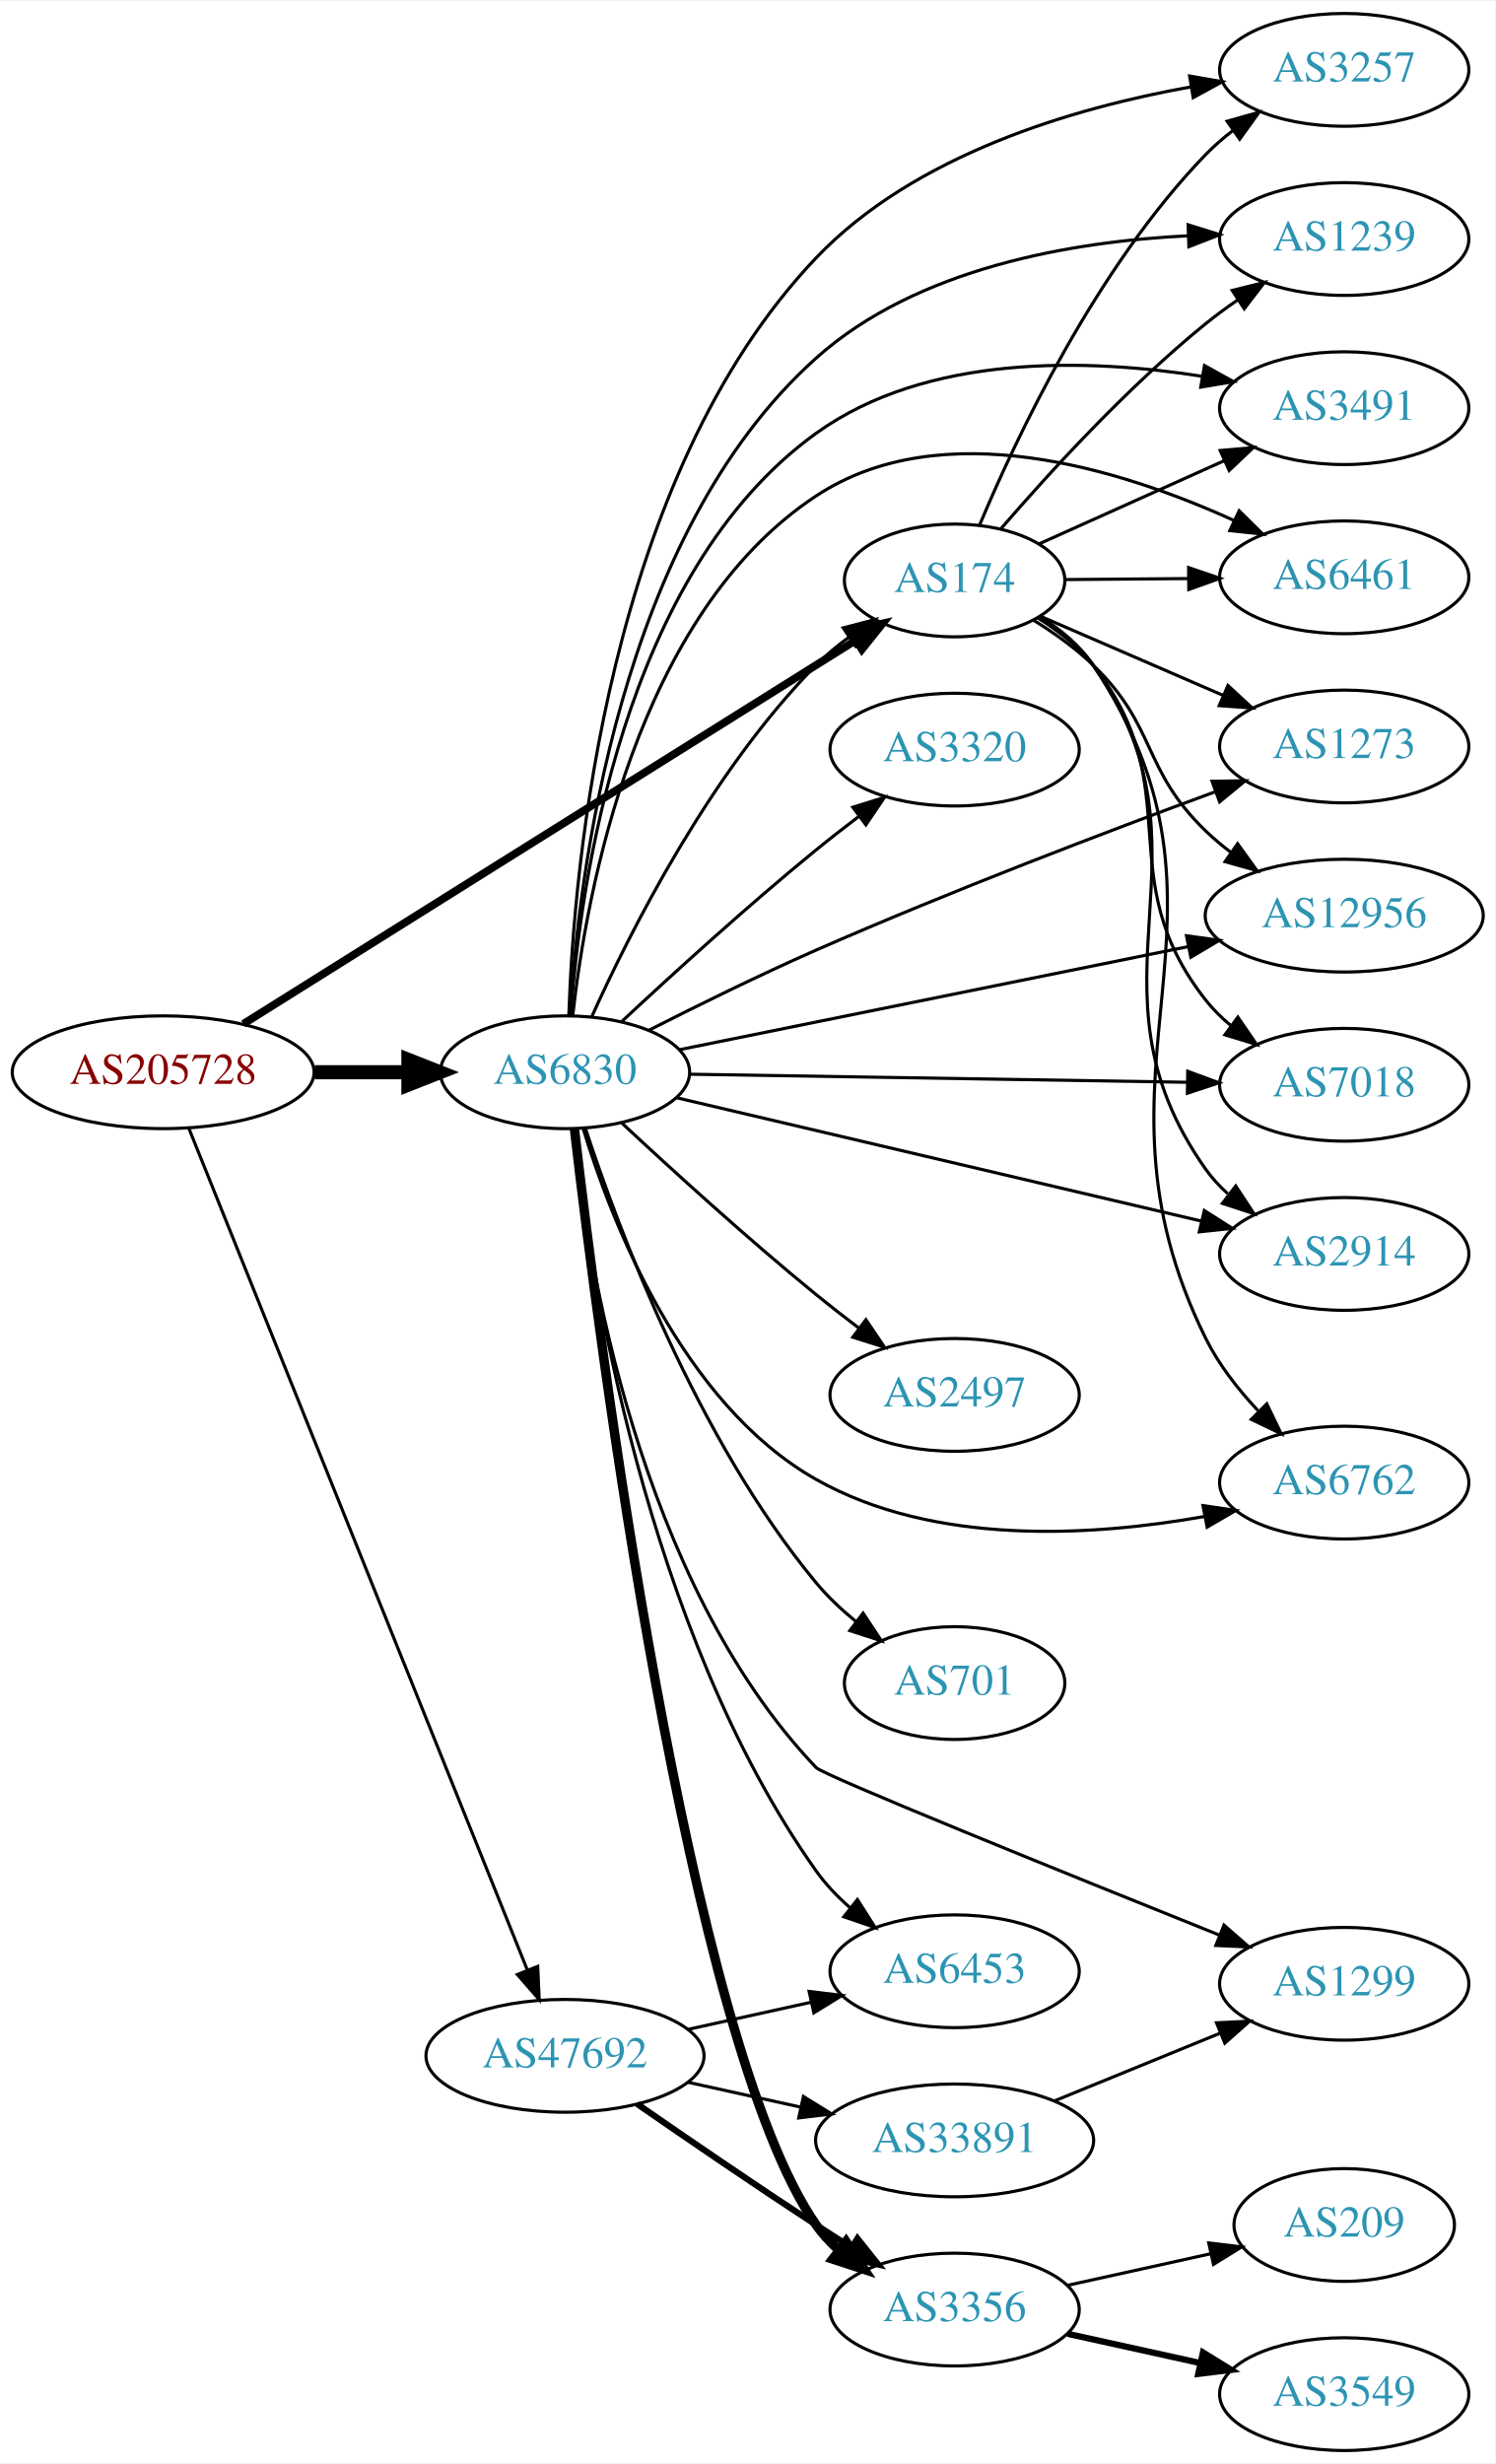
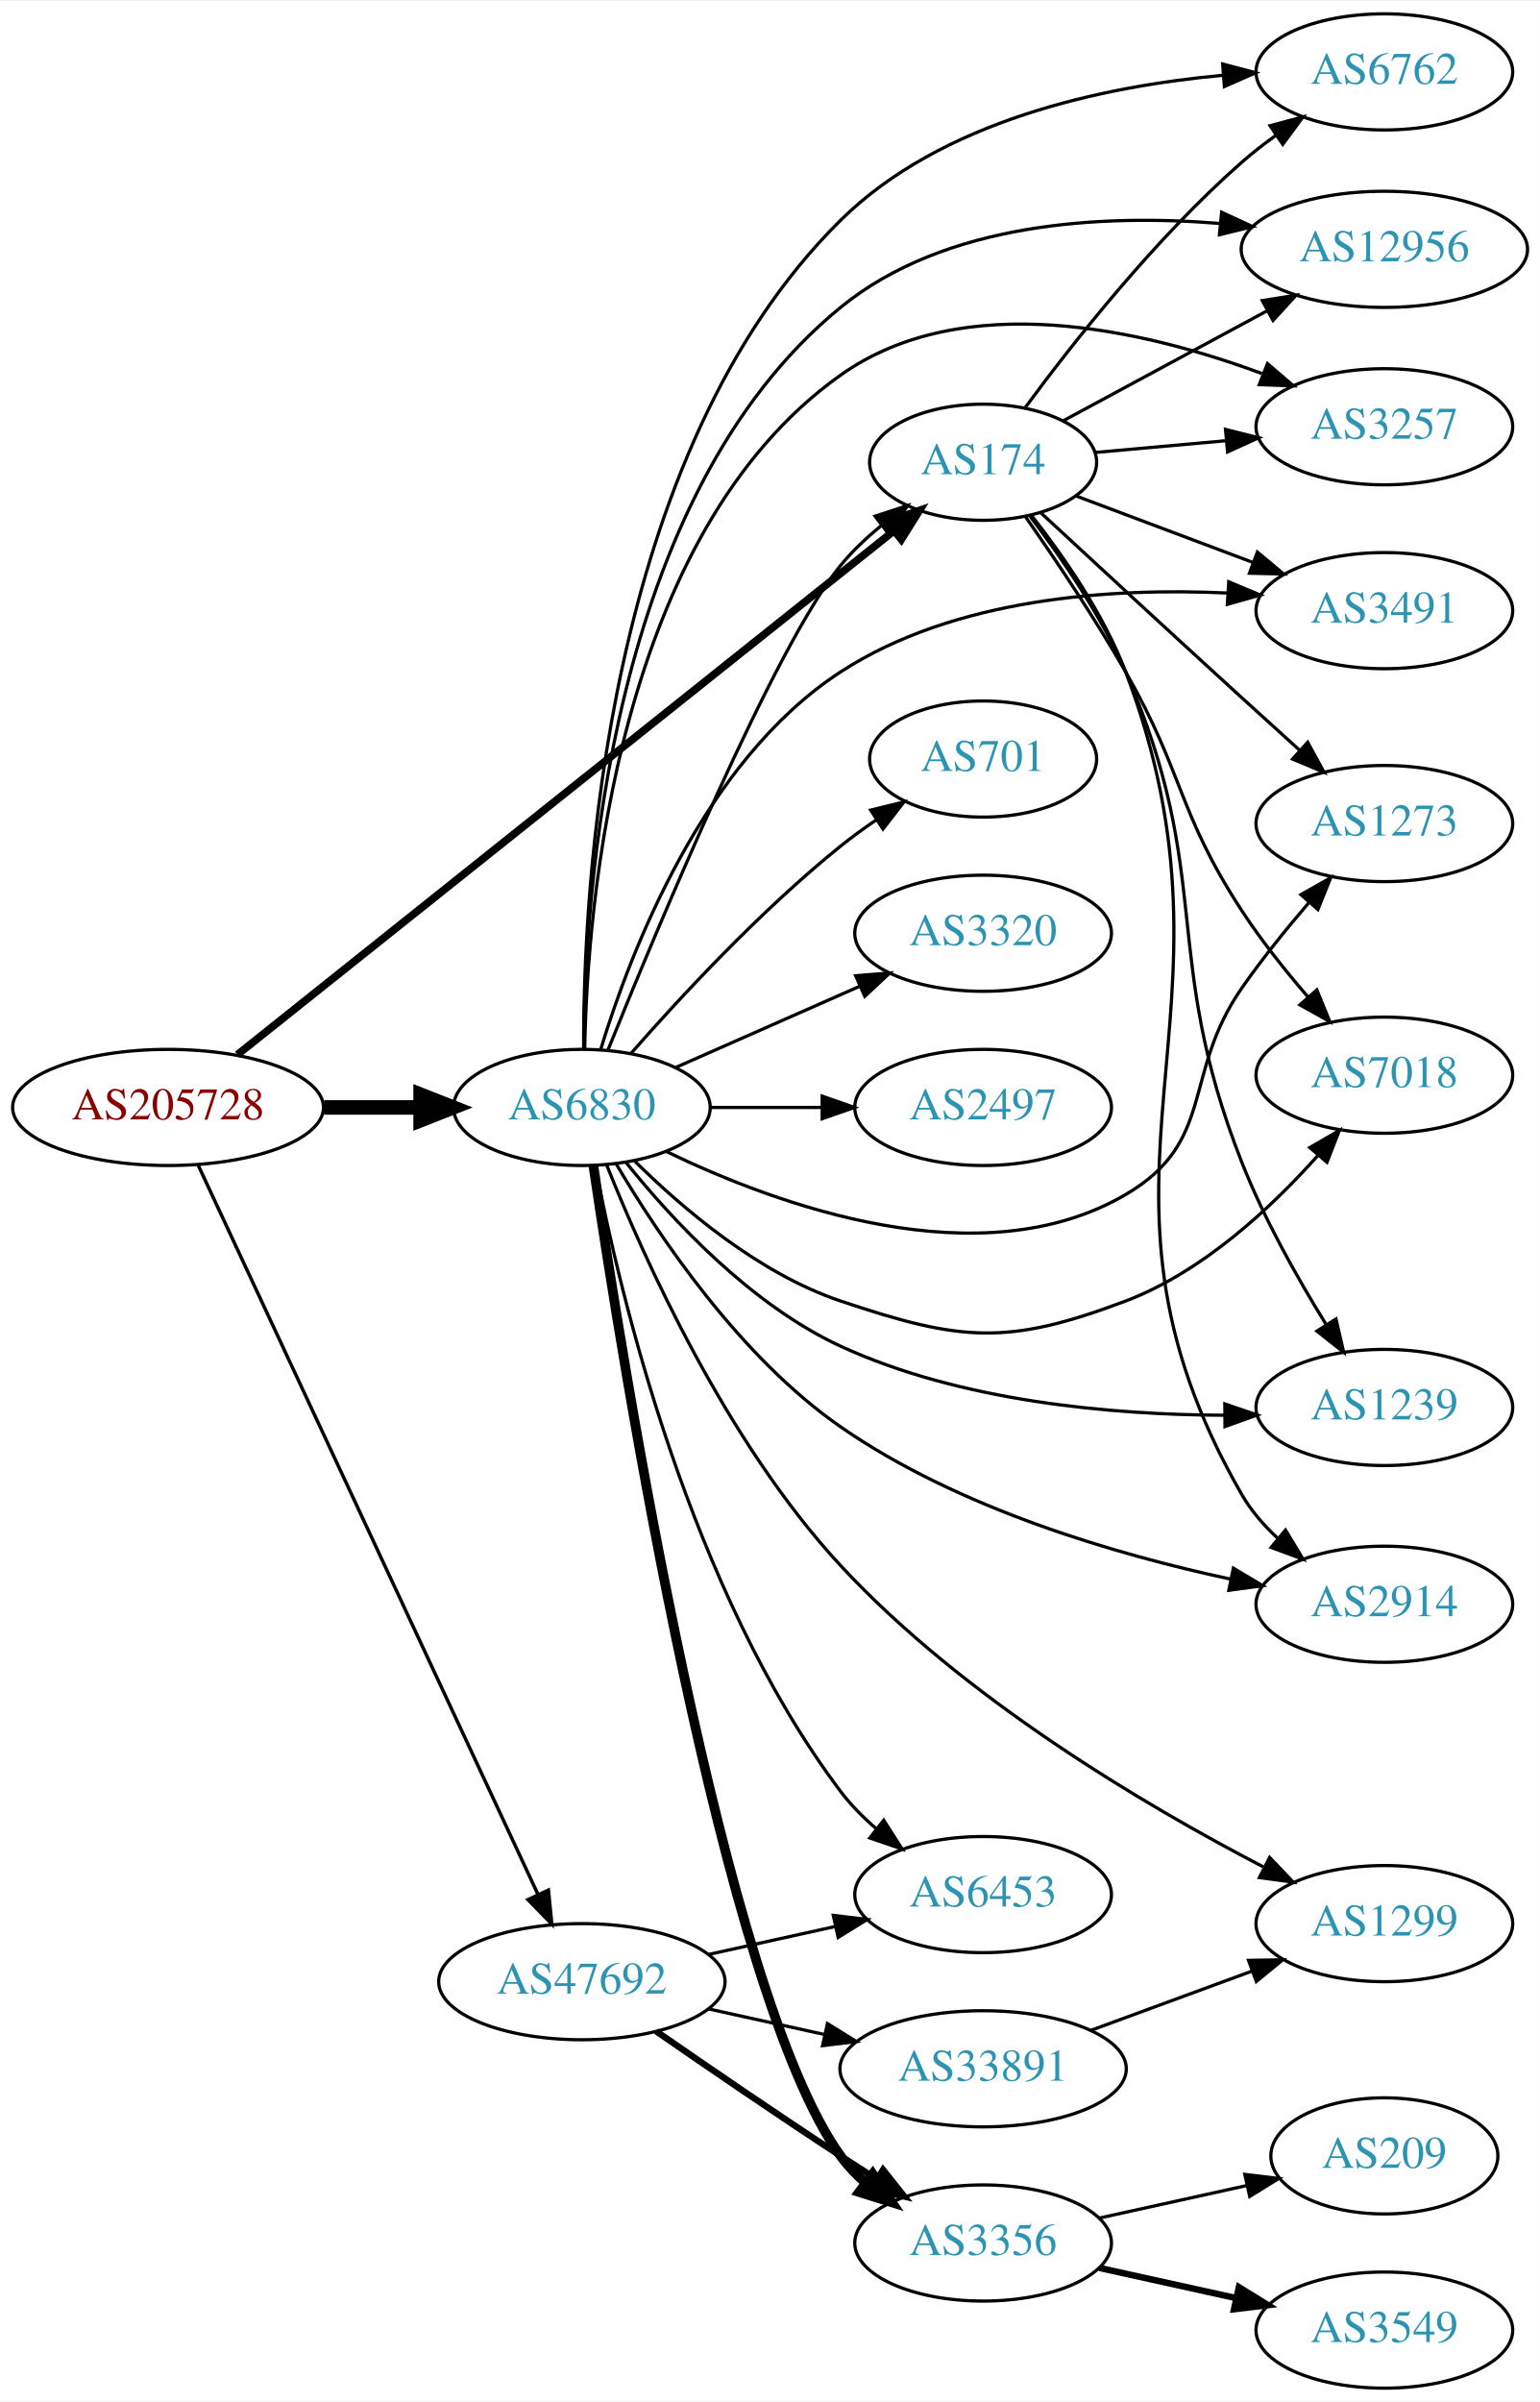
- <svg xmlns="http://www.w3.org/2000/svg" xmlns:xlink="http://www.w3.org/1999/xlink" width="477pt" height="786pt" viewBox="0.00 0.00 477.37 786.00">
-   <g id="graph0" class="graph" transform="scale(1 1) rotate(0) translate(4 782)">
-     <polygon fill="white" stroke="none" points="-4,4 -4,-782 473.368,-782 473.368,4 -4,4" />
+ <svg xmlns="http://www.w3.org/2000/svg" xmlns:xlink="http://www.w3.org/1999/xlink" width="477pt" height="744pt" viewBox="0.00 0.00 477.37 744.00">
+   <g id="graph0" class="graph" transform="scale(1 1) rotate(0) translate(4 740)">
+     <polygon fill="white" stroke="none" points="-4,4 -4,-740 473.368,-740 473.368,4 -4,4" />
    <g id="node1" class="node">
      <g id="a_node1">
        <a xlink:href="/asn/205728" xlink:title="AS205728 ~ Cream Finance IT Austria GmbH [AT]">
-           <ellipse fill="#ffffff" stroke="black" cx="48.096" cy="-440" rx="48.192" ry="18" />
-           <text text-anchor="middle" x="48.096" y="-436.3" font-family="Times,serif" font-size="14.00" fill="#880000">AS205728</text>
+           <ellipse fill="#ffffff" stroke="black" cx="48.096" cy="-397" rx="48.192" ry="18" />
+           <text text-anchor="middle" x="48.096" y="-393.3" font-family="Times,serif" font-size="14.00" fill="#880000">AS205728</text>
        </a>
      </g>
    </g>
    <g id="node2" class="node">
      <g id="a_node2">
        <a xlink:href="/asn/174" xlink:title="AS174 ~ Cogent Communications [US]">
          <ellipse fill="#ffffff" stroke="black" cx="300.78" cy="-597" rx="35.194" ry="18" />
          <text text-anchor="middle" x="300.78" y="-593.3" font-family="Times,serif" font-size="14.00" fill="#2c94b3">AS174</text>
        </a>
      </g>
    </g>
    <g id="edge1" class="edge">
-       <path fill="none" stroke="black" stroke-width="2.5" d="M73.684,-455.417C112.524,-479.769 190.461,-528.62 256.584,-570 260.679,-572.563 264.993,-575.261 269.246,-577.921" />
-       <polygon fill="black" stroke="black" stroke-width="2.5" points="267.467,-580.936 277.802,-583.269 271.178,-575 267.467,-580.936" />
+       <path fill="none" stroke="black" stroke-width="2.382" d="M69.61,-413.367C114.804,-449.423 222.919,-535.68 273.212,-575.804" />
+       <polygon fill="black" stroke="black" stroke-width="2.382" points="271.053,-578.559 281.053,-582.059 275.419,-573.087 271.053,-578.559" />
    </g>
    <g id="node3" class="node">
      <g id="a_node3">
        <a xlink:href="/asn/6830" xlink:title="AS6830 ~ LGI-UPC [AT]">
-           <ellipse fill="#ffffff" stroke="black" cx="176.388" cy="-440" rx="39.794" ry="18" />
-           <text text-anchor="middle" x="176.388" y="-436.3" font-family="Times,serif" font-size="14.00" fill="#2c94b3">AS6830</text>
+           <ellipse fill="#ffffff" stroke="black" cx="176.388" cy="-397" rx="39.794" ry="18" />
+           <text text-anchor="middle" x="176.388" y="-393.3" font-family="Times,serif" font-size="14.00" fill="#2c94b3">AS6830</text>
        </a>
      </g>
    </g>
    <g id="edge2" class="edge">
-       <path fill="none" stroke="black" stroke-width="4.5" d="M96.481,-440C106.248,-440 116.551,-440 126.373,-440" />
-       <polygon fill="black" stroke="black" stroke-width="4.5" points="126.393,-443.938 136.393,-440 126.393,-436.063 126.393,-443.938" />
+       <path fill="none" stroke="black" stroke-width="4.5" d="M96.481,-397C106.248,-397 116.551,-397 126.373,-397" />
+       <polygon fill="black" stroke="black" stroke-width="4.5" points="126.393,-400.938 136.393,-397 126.393,-393.063 126.393,-400.938" />
    </g>
    <g id="node4" class="node">
      <g id="a_node4">
        <a xlink:href="/asn/47692" xlink:title="AS47692 ~ Nessus GmbH [AT]">
          <ellipse fill="#ffffff" stroke="black" cx="176.388" cy="-126" rx="44.393" ry="18" />
          <text text-anchor="middle" x="176.388" y="-122.3" font-family="Times,serif" font-size="14.00" fill="#2c94b3">AS47692</text>
        </a>
      </g>
    </g>
    <g id="edge3" class="edge">
-       <path fill="none" stroke="black" d="M56.248,-422.218C77.298,-369.881 139.141,-216.119 164.425,-153.255" />
-       <polygon fill="black" stroke="black" points="167.673,-154.56 168.158,-143.976 161.179,-151.948 167.673,-154.56" />
+       <path fill="none" stroke="black" stroke-width="1.059" d="M57.382,-379.219C78.969,-332.897 137.045,-208.275 162.797,-153.018" />
+       <polygon fill="black" stroke="black" stroke-width="1.059" points="166.019,-154.389 167.071,-143.847 159.674,-151.432 166.019,-154.389" />
    </g>
    <g id="node5" class="node">
      <g id="a_node5">
-         <a xlink:href="/asn/12956" xlink:title="AS12956 ~ TELXIUS [ES]">
-           <ellipse fill="#ffffff" stroke="black" cx="425.172" cy="-490" rx="44.393" ry="18" />
-           <text text-anchor="middle" x="425.172" y="-486.3" font-family="Times,serif" font-size="14.00" fill="#2c94b3">AS12956</text>
+         <a xlink:href="/asn/3491" xlink:title="AS3491 ~ PCCW Global, Inc. [US]">
+           <ellipse fill="#ffffff" stroke="black" cx="425.172" cy="-551" rx="39.794" ry="18" />
+           <text text-anchor="middle" x="425.172" y="-547.3" font-family="Times,serif" font-size="14.00" fill="#2c94b3">AS3491</text>
        </a>
      </g>
    </g>
    <g id="edge4" class="edge">
-       <path fill="none" stroke="black" d="M325.928,-584.351C332.513,-580.275 339.369,-575.397 344.976,-570 365.49,-550.251 360.461,-536.749 380.976,-517 383.473,-514.596 386.217,-512.296 389.075,-510.124" />
-       <polygon fill="black" stroke="black" points="391.128,-512.959 397.318,-504.36 387.117,-507.222 391.128,-512.959" />
+       <path fill="none" stroke="black" d="M329.552,-586.562C345.739,-580.478 366.425,-572.704 384.326,-565.976" />
+       <polygon fill="black" stroke="black" points="385.808,-569.158 393.937,-562.363 383.345,-562.605 385.808,-569.158" />
    </g>
    <g id="node6" class="node">
      <g id="a_node6">
-         <a xlink:href="/asn/7018" xlink:title="AS7018 ~ AT&amp;T Services, Inc. [US]">
-           <ellipse fill="#ffffff" stroke="black" cx="425.172" cy="-436" rx="39.794" ry="18" />
-           <text text-anchor="middle" x="425.172" y="-432.3" font-family="Times,serif" font-size="14.00" fill="#2c94b3">AS7018</text>
+         <a xlink:href="/asn/1273" xlink:title="AS1273 ~ Vodafone Group PLC [EU]">
+           <ellipse fill="#ffffff" stroke="black" cx="425.172" cy="-485" rx="39.794" ry="18" />
+           <text text-anchor="middle" x="425.172" y="-481.3" font-family="Times,serif" font-size="14.00" fill="#2c94b3">AS1273</text>
        </a>
      </g>
    </g>
    <g id="edge5" class="edge">
-       <path fill="none" stroke="black" d="M327.391,-584.991C333.841,-580.975 340.263,-575.969 344.976,-570 376.069,-530.621 349.883,-502.379 380.976,-463 383.305,-460.05 386.051,-457.335 389.012,-454.859" />
-       <polygon fill="black" stroke="black" points="391.205,-457.592 397.211,-448.864 387.073,-451.941 391.205,-457.592" />
+       <path fill="none" stroke="black" d="M318.727,-581.285C334.731,-566.467 359.425,-543.66 380.976,-524 386.723,-518.757 392.921,-513.139 398.779,-507.847" />
+       <polygon fill="black" stroke="black" points="401.401,-510.195 406.481,-500.898 396.711,-504.998 401.401,-510.195" />
    </g>
    <g id="node7" class="node">
      <g id="a_node7">
-         <a xlink:href="/asn/2914" xlink:title="AS2914 ~ NTT America, Inc. [US]">
-           <ellipse fill="#ffffff" stroke="black" cx="425.172" cy="-382" rx="39.794" ry="18" />
-           <text text-anchor="middle" x="425.172" y="-378.3" font-family="Times,serif" font-size="14.00" fill="#2c94b3">AS2914</text>
+         <a xlink:href="/asn/7018" xlink:title="AS7018 ~ AT&amp;T Services, Inc. [US]">
+           <ellipse fill="#ffffff" stroke="black" cx="425.172" cy="-407" rx="39.794" ry="18" />
+           <text text-anchor="middle" x="425.172" y="-403.3" font-family="Times,serif" font-size="14.00" fill="#2c94b3">AS7018</text>
        </a>
      </g>
    </g>
    <g id="edge6" class="edge">
-       <path fill="none" stroke="black" d="M327.812,-585.306C334.264,-581.291 340.581,-576.207 344.976,-570 387.344,-510.157 338.608,-468.843 380.976,-409 382.969,-406.185 385.357,-403.601 387.974,-401.243" />
-       <polygon fill="black" stroke="black" points="390.526,-403.697 396.344,-394.842 386.274,-398.137 390.526,-403.697" />
+       <path fill="none" stroke="black" d="M313.975,-580.017C323.003,-567.129 335.354,-548.818 344.976,-532 363.138,-500.254 361.001,-488.638 380.976,-458 386.964,-448.815 394.418,-439.461 401.439,-431.315" />
+       <polygon fill="black" stroke="black" points="404.239,-433.432 408.245,-423.623 398.997,-428.793 404.239,-433.432" />
    </g>
    <g id="node8" class="node">
      <g id="a_node8">
-         <a xlink:href="/asn/6762" xlink:title="AS6762 ~ TELECOM ITALIA SPARKLE S.p.A. [IT]">
-           <ellipse fill="#ffffff" stroke="black" cx="425.172" cy="-309" rx="39.794" ry="18" />
-           <text text-anchor="middle" x="425.172" y="-305.3" font-family="Times,serif" font-size="14.00" fill="#2c94b3">AS6762</text>
+         <a xlink:href="/asn/1239" xlink:title="AS1239 ~ Sprint [US]">
+           <ellipse fill="#ffffff" stroke="black" cx="425.172" cy="-304" rx="39.794" ry="18" />
+           <text text-anchor="middle" x="425.172" y="-300.3" font-family="Times,serif" font-size="14.00" fill="#2c94b3">AS1239</text>
        </a>
      </g>
    </g>
    <g id="edge7" class="edge">
-       <path fill="none" stroke="black" d="M328.037,-585.46C334.489,-581.446 340.75,-576.324 344.976,-570 398.801,-489.441 337.969,-441.817 380.976,-355 385.1,-346.674 391.233,-338.816 397.591,-332.03" />
-       <polygon fill="black" stroke="black" points="400.44,-334.131 405.05,-324.591 395.498,-329.174 400.44,-334.131" />
+       <path fill="none" stroke="black" d="M315.291,-580.31C324.862,-567.718 337.314,-549.649 344.976,-532 372.62,-468.317 355.567,-444.608 380.976,-380 387.856,-362.505 398.191,-344.148 407.027,-329.858" />
+       <polygon fill="black" stroke="black" points="410.176,-331.427 412.565,-321.105 404.261,-327.684 410.176,-331.427" />
    </g>
    <g id="node9" class="node">
      <g id="a_node9">
-         <a xlink:href="/asn/3257" xlink:title="AS3257 ~ GTT [DE]">
-           <ellipse fill="#ffffff" stroke="black" cx="425.172" cy="-760" rx="39.794" ry="18" />
-           <text text-anchor="middle" x="425.172" y="-756.3" font-family="Times,serif" font-size="14.00" fill="#2c94b3">AS3257</text>
+         <a xlink:href="/asn/2914" xlink:title="AS2914 ~ NTT America, Inc. [US]">
+           <ellipse fill="#ffffff" stroke="black" cx="425.172" cy="-243" rx="39.794" ry="18" />
+           <text text-anchor="middle" x="425.172" y="-239.3" font-family="Times,serif" font-size="14.00" fill="#2c94b3">AS2914</text>
        </a>
      </g>
    </g>
    <g id="edge8" class="edge">
-       <path fill="none" stroke="black" d="M308.747,-614.655C320.382,-642.435 345.988,-696.899 380.976,-733 383.592,-735.699 386.529,-738.246 389.61,-740.617" />
-       <polygon fill="black" stroke="black" points="387.775,-743.605 397.976,-746.466 391.786,-737.868 387.775,-743.605" />
+       <path fill="none" stroke="black" d="M315.78,-580.509C325.594,-568.016 338.137,-549.984 344.976,-532 385.659,-425.017 323.895,-376.208 380.976,-277 383.831,-272.037 387.721,-267.532 392.004,-263.544" />
+       <polygon fill="black" stroke="black" points="394.52,-266.005 399.998,-256.936 390.06,-260.61 394.52,-266.005" />
    </g>
    <g id="node10" class="node">
      <g id="a_node10">
-         <a xlink:href="/asn/1239" xlink:title="AS1239 ~ Sprint [US]">
-           <ellipse fill="#ffffff" stroke="black" cx="425.172" cy="-706" rx="39.794" ry="18" />
-           <text text-anchor="middle" x="425.172" y="-702.3" font-family="Times,serif" font-size="14.00" fill="#2c94b3">AS1239</text>
+         <a xlink:href="/asn/6762" xlink:title="AS6762 ~ TELECOM ITALIA SPARKLE S.p.A. [IT]">
+           <ellipse fill="#ffffff" stroke="black" cx="425.172" cy="-718" rx="39.794" ry="18" />
+           <text text-anchor="middle" x="425.172" y="-714.3" font-family="Times,serif" font-size="14.00" fill="#2c94b3">AS6762</text>
        </a>
      </g>
    </g>
    <g id="edge9" class="edge">
-       <path fill="none" stroke="black" d="M315.615,-613.564C330.654,-631.005 355.905,-658.697 380.976,-679 384.223,-681.63 387.743,-684.209 391.325,-686.666" />
-       <polygon fill="black" stroke="black" points="389.41,-689.596 399.694,-692.145 393.245,-683.739 389.41,-689.596" />
+       <path fill="none" stroke="black" d="M313.927,-614.082C328.458,-633.793 354.197,-666.501 380.976,-690 384.225,-692.852 387.789,-695.625 391.433,-698.249" />
+       <polygon fill="black" stroke="black" points="389.733,-701.325 399.968,-704.063 393.674,-695.54 389.733,-701.325" />
    </g>
    <g id="node11" class="node">
      <g id="a_node11">
-         <a xlink:href="/asn/3491" xlink:title="AS3491 ~ PCCW Global, Inc. [US]">
-           <ellipse fill="#ffffff" stroke="black" cx="425.172" cy="-652" rx="39.794" ry="18" />
-           <text text-anchor="middle" x="425.172" y="-648.3" font-family="Times,serif" font-size="14.00" fill="#2c94b3">AS3491</text>
+         <a xlink:href="/asn/12956" xlink:title="AS12956 ~ TELXIUS [ES]">
+           <ellipse fill="#ffffff" stroke="black" cx="425.172" cy="-663" rx="44.393" ry="18" />
+           <text text-anchor="middle" x="425.172" y="-659.3" font-family="Times,serif" font-size="14.00" fill="#2c94b3">AS12956</text>
        </a>
      </g>
    </g>
    <g id="edge10" class="edge">
-       <path fill="none" stroke="black" d="M327.736,-608.664C344.904,-616.379 367.685,-626.616 386.795,-635.204" />
-       <polygon fill="black" stroke="black" points="385.565,-638.488 396.121,-639.395 388.435,-632.103 385.565,-638.488" />
+       <path fill="none" stroke="black" d="M325.669,-609.882C343.646,-619.577 368.57,-633.017 388.849,-643.952" />
+       <polygon fill="black" stroke="black" points="387.334,-647.112 397.797,-648.777 390.656,-640.95 387.334,-647.112" />
    </g>
    <g id="node12" class="node">
      <g id="a_node12">
-         <a xlink:href="/asn/6461" xlink:title="AS6461 ~ Zayo Bandwidth [US]">
-           <ellipse fill="#ffffff" stroke="black" cx="425.172" cy="-598" rx="39.794" ry="18" />
-           <text text-anchor="middle" x="425.172" y="-594.3" font-family="Times,serif" font-size="14.00" fill="#2c94b3">AS6461</text>
+         <a xlink:href="/asn/3257" xlink:title="AS3257 ~ GTT [DE]">
+           <ellipse fill="#ffffff" stroke="black" cx="425.172" cy="-608" rx="39.794" ry="18" />
+           <text text-anchor="middle" x="425.172" y="-604.3" font-family="Times,serif" font-size="14.00" fill="#2c94b3">AS3257</text>
        </a>
      </g>
    </g>
    <g id="edge11" class="edge">
-       <path fill="none" stroke="black" d="M335.873,-597.279C348.04,-597.378 361.998,-597.492 375.171,-597.6" />
-       <polygon fill="black" stroke="black" points="375.489,-601.102 385.517,-597.684 375.546,-594.102 375.489,-601.102" />
+       <path fill="none" stroke="black" d="M335.548,-600.035C348.065,-601.16 362.513,-602.458 376.062,-603.676" />
+       <polygon fill="black" stroke="black" points="375.929,-607.178 386.202,-604.587 376.556,-600.206 375.929,-607.178" />
+     </g>
+     <g id="edge20" class="edge">
+       <path fill="none" stroke="black" d="M184.508,-414.874C199.852,-452.877 236.29,-540.254 256.584,-565 260.208,-569.42 264.572,-573.557 269.112,-577.293" />
+       <polygon fill="black" stroke="black" points="267.276,-580.294 277.355,-583.56 271.513,-574.722 267.276,-580.294" />
+     </g>
+     <g id="edge24" class="edge">
+       <path fill="none" stroke="black" d="M182.262,-415.098C191.363,-445.033 213.985,-504.299 256.584,-532 291.996,-555.028 340.715,-558.136 376.499,-556.462" />
+       <polygon fill="black" stroke="black" points="376.923,-559.943 386.692,-555.841 376.498,-552.956 376.923,-559.943" />
+     </g>
+     <g id="edge23" class="edge">
+       <path fill="none" stroke="black" d="M202.552,-383.35C237.071,-366.654 299.949,-343.666 344.976,-370 373.147,-386.476 362.345,-407.205 380.976,-434 387.235,-443.003 394.76,-452.308 401.762,-460.467" />
+       <polygon fill="black" stroke="black" points="399.303,-462.971 408.524,-468.189 404.569,-458.36 399.303,-462.971" />
+     </g>
+     <g id="edge22" class="edge">
+       <path fill="none" stroke="black" d="M192.807,-380.328C207.553,-365.716 231.239,-345.517 256.584,-337 293.823,-324.486 308.235,-323.09 344.976,-337 368.868,-346.045 390.196,-365.955 404.682,-382.237" />
+       <polygon fill="black" stroke="black" points="402.061,-384.557 411.225,-389.875 407.378,-380.003 402.061,-384.557" />
+     </g>
+     <g id="edge18" class="edge">
+       <path fill="none" stroke="black" d="M190.122,-379.884C204.24,-362.335 228.732,-335.848 256.584,-323 293.933,-305.772 340.752,-301.729 375.403,-301.59" />
+       <polygon fill="black" stroke="black" points="375.719,-305.092 385.743,-301.661 375.767,-298.092 375.719,-305.092" />
+     </g>
+     <g id="edge17" class="edge">
+       <path fill="none" stroke="black" d="M187.098,-379.374C200.13,-357.287 225.299,-319.707 256.584,-298 292.992,-272.737 341.792,-258.461 377.338,-250.822" />
+       <polygon fill="black" stroke="black" points="378.359,-254.186 387.453,-248.75 376.954,-247.328 378.359,-254.186" />
+     </g>
+     <g id="edge12" class="edge">
+       <path fill="none" stroke="black" d="M176.94,-415.071C176.759,-463.881 183.231,-599.56 256.584,-672 287.882,-702.909 337.886,-713.532 375.138,-716.95" />
+       <polygon fill="black" stroke="black" points="375.041,-720.452 385.281,-717.733 375.581,-713.473 375.041,-720.452" />
+     </g>
+     <g id="edge25" class="edge">
+       <path fill="none" stroke="black" d="M177.016,-415.29C177.158,-462.028 184.616,-586.284 256.584,-645 289.122,-671.547 337.844,-673.987 374.38,-671.006" />
+       <polygon fill="black" stroke="black" points="374.724,-674.489 384.338,-670.037 374.046,-667.522 374.724,-674.489" />
+     </g>
+     <g id="edge16" class="edge">
+       <path fill="none" stroke="black" d="M177.27,-415.19C178.091,-459.823 187.163,-574.695 256.584,-624 294.701,-651.072 350.615,-638.065 387.204,-624.496" />
+       <polygon fill="black" stroke="black" points="388.933,-627.579 396.98,-620.687 386.392,-621.056 388.933,-627.579" />
    </g>
    <g id="node13" class="node">
      <g id="a_node13">
-         <a xlink:href="/asn/1273" xlink:title="AS1273 ~ Vodafone Group PLC [EU]">
-           <ellipse fill="#ffffff" stroke="black" cx="425.172" cy="-544" rx="39.794" ry="18" />
-           <text text-anchor="middle" x="425.172" y="-540.3" font-family="Times,serif" font-size="14.00" fill="#2c94b3">AS1273</text>
-         </a>
-       </g>
-     </g>
-     <g id="edge12" class="edge">
-       <path fill="none" stroke="black" d="M328.036,-585.63C345.101,-578.24 367.617,-568.49 386.569,-560.283" />
-       <polygon fill="black" stroke="black" points="388.04,-563.46 395.826,-556.275 385.259,-557.037 388.04,-563.46" />
-     </g>
-     <g id="edge23" class="edge">
-       <path fill="none" stroke="black" d="M184.938,-457.733C197.006,-484.519 222.769,-535.795 256.584,-570 259.747,-573.2 263.359,-576.194 267.116,-578.938" />
-       <polygon fill="black" stroke="black" points="265.201,-581.868 275.456,-584.529 269.098,-576.053 265.201,-581.868" />
-     </g>
-     <g id="edge27" class="edge">
-       <path fill="none" stroke="black" d="M213.009,-447.217C255.752,-455.877 327.63,-470.44 375.478,-480.134" />
-       <polygon fill="black" stroke="black" points="374.809,-483.57 385.305,-482.125 376.199,-476.709 374.809,-483.57" />
-     </g>
-     <g id="edge26" class="edge">
-       <path fill="none" stroke="black" d="M216.219,-439.371C259.125,-438.675 328.314,-437.554 374.979,-436.797" />
-       <polygon fill="black" stroke="black" points="375.218,-440.294 385.16,-436.632 375.104,-433.295 375.218,-440.294" />
-     </g>
-     <g id="edge14" class="edge">
-       <path fill="none" stroke="black" d="M211.962,-431.874C255.803,-421.571 331.465,-403.788 379.601,-392.475" />
-       <polygon fill="black" stroke="black" points="380.5,-395.859 389.434,-390.164 378.898,-389.045 380.5,-395.859" />
-     </g>
-     <g id="edge15" class="edge">
-       <path fill="none" stroke="black" d="M182.172,-422.062C191.138,-392.483 213.569,-334.333 256.584,-310 294.269,-288.682 344.77,-291.81 380.454,-298.167" />
-       <polygon fill="black" stroke="black" points="380.078,-301.659 390.561,-300.123 381.409,-294.787 380.078,-301.659" />
-     </g>
-     <g id="edge24" class="edge">
-       <path fill="none" stroke="black" d="M177.607,-458.166C179.158,-504.766 189.687,-629.803 256.584,-700 287.959,-732.923 338.643,-747.822 376.068,-754.539" />
-       <polygon fill="black" stroke="black" points="375.808,-758.043 386.245,-756.225 376.952,-751.138 375.808,-758.043" />
-     </g>
-     <g id="edge28" class="edge">
-       <path fill="none" stroke="black" d="M178.032,-458.299C180.595,-501.695 193.337,-611.43 256.584,-668 288.902,-696.906 338.539,-705.239 375.414,-707.041" />
-       <polygon fill="black" stroke="black" points="375.337,-710.541 385.452,-707.388 375.579,-703.545 375.337,-710.541" />
-     </g>
-     <g id="edge19" class="edge">
-       <path fill="none" stroke="black" d="M178.202,-458.023C181.134,-499.066 194.615,-599.376 256.584,-644 292.018,-669.516 343.418,-667.893 379.936,-662.164" />
-       <polygon fill="black" stroke="black" points="380.557,-665.609 389.816,-660.459 379.366,-658.711 380.557,-665.609" />
-     </g>
-     <g id="edge21" class="edge">
-       <path fill="none" stroke="black" d="M178.884,-458.224C183.146,-496.774 199.067,-586.138 256.584,-624 296.768,-650.453 353.93,-632.545 390.025,-616.128" />
-       <polygon fill="black" stroke="black" points="391.632,-619.24 399.17,-611.796 388.635,-612.914 391.632,-619.24" />
-     </g>
-     <g id="edge17" class="edge">
-       <path fill="none" stroke="black" d="M203.156,-453.402C218.513,-461.21 238.482,-471.051 256.584,-479 299.494,-497.844 349.731,-516.947 383.933,-529.521" />
-       <polygon fill="black" stroke="black" points="382.976,-532.898 393.57,-533.048 385.382,-526.324 382.976,-532.898" />
+         <a xlink:href="/asn/701" xlink:title="AS701 ~ UUNET [US]">
+           <ellipse fill="#ffffff" stroke="black" cx="300.78" cy="-505" rx="35.194" ry="18" />
+           <text text-anchor="middle" x="300.78" y="-501.3" font-family="Times,serif" font-size="14.00" fill="#2c94b3">AS701</text>
+         </a>
+       </g>
+     </g>
+     <g id="edge13" class="edge">
+       <path fill="none" stroke="black" d="M191.54,-413.663C206.641,-430.894 231.762,-458.024 256.584,-478 260.089,-480.821 263.907,-483.587 267.775,-486.208" />
+       <polygon fill="black" stroke="black" points="265.925,-489.18 276.22,-491.682 269.732,-483.306 265.925,-489.18" />
    </g>
    <g id="node14" class="node">
      <g id="a_node14">
-         <a xlink:href="/asn/2497" xlink:title="AS2497 ~ Internet Initiative Japan Inc. [JP]">
-           <ellipse fill="#ffffff" stroke="black" cx="300.78" cy="-337" rx="39.794" ry="18" />
-           <text text-anchor="middle" x="300.78" y="-333.3" font-family="Times,serif" font-size="14.00" fill="#2c94b3">AS2497</text>
-         </a>
-       </g>
-     </g>
-     <g id="edge13" class="edge">
-       <path fill="none" stroke="black" d="M194.592,-423.728C210.364,-409.017 234.548,-386.975 256.584,-369 260.923,-365.46 265.601,-361.822 270.221,-358.326" />
-       <polygon fill="black" stroke="black" points="272.462,-361.021 278.387,-352.238 268.278,-355.409 272.462,-361.021" />
+         <a xlink:href="/asn/3356" xlink:title="AS3356 ~ LEVEL3 [US]">
+           <ellipse fill="#ffffff" stroke="black" cx="300.78" cy="-45" rx="39.794" ry="18" />
+           <text text-anchor="middle" x="300.78" y="-41.3" font-family="Times,serif" font-size="14.00" fill="#2c94b3">AS3356</text>
+         </a>
+       </g>
+     </g>
+     <g id="edge14" class="edge">
+       <path fill="none" stroke="black" stroke-width="3" d="M179.955,-378.98C188.87,-318.352 219.941,-122.725 256.584,-72 258.785,-68.953 261.445,-66.174 264.352,-63.657" />
+       <polygon fill="black" stroke="black" stroke-width="3" points="266.548,-66.386 272.477,-57.605 262.366,-60.772 266.548,-66.386" />
    </g>
    <g id="node15" class="node">
      <g id="a_node15">
-         <a xlink:href="/asn/3356" xlink:title="AS3356 ~ Level 3 Parent, LLC [US]">
-           <ellipse fill="#ffffff" stroke="black" cx="300.78" cy="-45" rx="39.794" ry="18" />
-           <text text-anchor="middle" x="300.78" y="-41.3" font-family="Times,serif" font-size="14.00" fill="#2c94b3">AS3356</text>
-         </a>
-       </g>
-     </g>
-     <g id="edge16" class="edge">
-       <path fill="none" stroke="black" stroke-width="3" d="M179.399,-421.936C187.003,-356.167 215.656,-130.302 256.584,-72 258.565,-69.177 260.946,-66.588 263.557,-64.226" />
-       <polygon fill="black" stroke="black" stroke-width="3" points="266.11,-66.68 271.919,-57.819 261.852,-61.123 266.11,-66.68" />
+         <a xlink:href="/asn/3320" xlink:title="AS3320 ~ DTAG [DE]">
+           <ellipse fill="#ffffff" stroke="black" cx="300.78" cy="-451" rx="39.794" ry="18" />
+           <text text-anchor="middle" x="300.78" y="-447.3" font-family="Times,serif" font-size="14.00" fill="#2c94b3">AS3320</text>
+         </a>
+       </g>
+     </g>
+     <g id="edge15" class="edge">
+       <path fill="none" stroke="black" d="M205.467,-409.389C222.415,-416.866 244.212,-426.483 262.581,-434.588" />
+       <polygon fill="black" stroke="black" points="261.269,-437.834 271.831,-438.669 264.095,-431.43 261.269,-437.834" />
    </g>
    <g id="node16" class="node">
      <g id="a_node16">
-         <a xlink:href="/asn/1299" xlink:title="AS1299 ~ Telia Carrier [EU]">
-           <ellipse fill="#ffffff" stroke="black" cx="425.172" cy="-149" rx="39.794" ry="18" />
-           <text text-anchor="middle" x="425.172" y="-145.3" font-family="Times,serif" font-size="14.00" fill="#2c94b3">AS1299</text>
-         </a>
-       </g>
-     </g>
-     <g id="edge18" class="edge">
-       <path fill="none" stroke="black" d="M178.925,-421.906C183.377,-380.438 199.833,-277.536 256.584,-218 258.962,-215.504 336.677,-184.068 385.43,-164.499" />
-       <polygon fill="black" stroke="black" points="386.785,-167.727 394.763,-160.756 384.179,-161.23 386.785,-167.727" />
-     </g>
-     <g id="node17" class="node">
-       <g id="a_node17">
        <a xlink:href="/asn/6453" xlink:title="AS6453 ~ TATA COMMUNICATIONS (AMERICA) INC [US]">
          <ellipse fill="#ffffff" stroke="black" cx="300.78" cy="-153" rx="39.794" ry="18" />
          <text text-anchor="middle" x="300.78" y="-149.3" font-family="Times,serif" font-size="14.00" fill="#2c94b3">AS6453</text>
        </a>
      </g>
    </g>
-     <g id="edge20" class="edge">
-       <path fill="none" stroke="black" d="M179.125,-421.932C184.147,-377.689 201.989,-261.933 256.584,-185 259.612,-180.733 263.385,-176.8 267.432,-173.26" />
-       <polygon fill="black" stroke="black" points="269.746,-175.893 275.428,-166.951 265.41,-170.397 269.746,-175.893" />
+     <g id="edge19" class="edge">
+       <path fill="none" stroke="black" d="M180.535,-378.855C188.006,-339.981 209.792,-247.148 256.584,-185 259.731,-180.82 263.571,-176.936 267.65,-173.419" />
+       <polygon fill="black" stroke="black" points="269.963,-176.054 275.669,-167.127 265.641,-170.547 269.963,-176.054" />
+     </g>
+     <g id="node17" class="node">
+       <g id="a_node17">
+         <a xlink:href="/asn/2497" xlink:title="AS2497 ~ Internet Initiative Japan Inc. [JP]">
+           <ellipse fill="#ffffff" stroke="black" cx="300.78" cy="-397" rx="39.794" ry="18" />
+           <text text-anchor="middle" x="300.78" y="-393.3" font-family="Times,serif" font-size="14.00" fill="#2c94b3">AS2497</text>
+         </a>
+       </g>
+     </g>
+     <g id="edge21" class="edge">
+       <path fill="none" stroke="black" d="M216.113,-397C227.052,-397 239.102,-397 250.568,-397" />
+       <polygon fill="black" stroke="black" points="250.886,-400.5 260.886,-397 250.886,-393.5 250.886,-400.5" />
    </g>
    <g id="node18" class="node">
      <g id="a_node18">
-         <a xlink:href="/asn/701" xlink:title="AS701 ~ UUNET [US]">
-           <ellipse fill="#ffffff" stroke="black" cx="300.78" cy="-245" rx="35.194" ry="18" />
-           <text text-anchor="middle" x="300.78" y="-241.3" font-family="Times,serif" font-size="14.00" fill="#2c94b3">AS701</text>
-         </a>
-       </g>
-     </g>
-     <g id="edge22" class="edge">
-       <path fill="none" stroke="black" d="M182.935,-422.005C193.406,-390.15 218.507,-322.878 256.584,-277 260.234,-272.601 264.611,-268.475 269.157,-264.744" />
-       <polygon fill="black" stroke="black" points="271.558,-267.316 277.403,-258.479 267.323,-261.742 271.558,-267.316" />
-     </g>
-     <g id="node19" class="node">
-       <g id="a_node19">
-         <a xlink:href="/asn/3320" xlink:title="AS3320 ~ DTAG [DE]">
-           <ellipse fill="#ffffff" stroke="black" cx="300.78" cy="-543" rx="39.794" ry="18" />
-           <text text-anchor="middle" x="300.78" y="-539.3" font-family="Times,serif" font-size="14.00" fill="#2c94b3">AS3320</text>
-         </a>
-       </g>
-     </g>
-     <g id="edge25" class="edge">
-       <path fill="none" stroke="black" d="M194.592,-456.272C210.364,-470.983 234.548,-493.025 256.584,-511 260.923,-514.54 265.601,-518.178 270.221,-521.674" />
-       <polygon fill="black" stroke="black" points="268.278,-524.591 278.387,-527.762 272.462,-518.979 268.278,-524.591" />
-     </g>
-     <g id="edge32" class="edge">
+         <a xlink:href="/asn/1299" xlink:title="AS1299 ~ Telia Carrier [EU]">
+           <ellipse fill="#ffffff" stroke="black" cx="425.172" cy="-144" rx="39.794" ry="18" />
+           <text text-anchor="middle" x="425.172" y="-140.3" font-family="Times,serif" font-size="14.00" fill="#2c94b3">AS1299</text>
+         </a>
+       </g>
+     </g>
+     <g id="edge26" class="edge">
+       <path fill="none" stroke="black" d="M184.094,-379.13C195.538,-350.405 221.092,-293.307 256.584,-255 294.686,-213.876 350.961,-180.655 387.598,-161.612" />
+       <polygon fill="black" stroke="black" points="389.607,-164.515 396.922,-156.851 386.424,-158.281 389.607,-164.515" />
+     </g>
+     <g id="edge31" class="edge">
      <path fill="none" stroke="black" stroke-width="2" d="M199.418,-110.633C215.221,-99.695 237.077,-84.739 256.584,-72 260.166,-69.661 263.936,-67.241 267.696,-64.856" />
      <polygon fill="black" stroke="black" stroke-width="2" points="269.759,-67.693 276.357,-59.404 266.03,-61.769 269.759,-67.693" />
    </g>
-     <g id="edge33" class="edge">
+     <g id="edge30" class="edge">
      <path fill="none" stroke="black" d="M215.777,-134.469C228.168,-137.202 242.015,-140.257 254.836,-143.085" />
      <polygon fill="black" stroke="black" points="254.331,-146.558 264.85,-145.295 255.839,-139.722 254.331,-146.558" />
    </g>
-     <g id="node22" class="node">
-       <g id="a_node22">
+     <g id="node21" class="node">
+       <g id="a_node21">
        <a xlink:href="/asn/33891" xlink:title="AS33891 ~ CORE-BACKBONE GMBH GLOBAL NETWORK [DE]">
          <ellipse fill="#ffffff" stroke="black" cx="300.78" cy="-99" rx="44.393" ry="18" />
          <text text-anchor="middle" x="300.78" y="-95.3" font-family="Times,serif" font-size="14.00" fill="#2c94b3">AS33891</text>
        </a>
      </g>
    </g>
-     <g id="edge31" class="edge">
+     <g id="edge29" class="edge">
      <path fill="none" stroke="black" d="M215.777,-117.531C227.169,-115.018 239.792,-112.233 251.716,-109.603" />
      <polygon fill="black" stroke="black" points="252.515,-113.011 261.526,-107.439 251.007,-106.175 252.515,-113.011" />
    </g>
-     <g id="node20" class="node">
-       <g id="a_node20">
+     <g id="node19" class="node">
+       <g id="a_node19">
        <a xlink:href="/asn/3549" xlink:title="AS3549 ~ Level 3 Parent, LLC [US]">
          <ellipse fill="#ffffff" stroke="black" cx="425.172" cy="-18" rx="39.794" ry="18" />
          <text text-anchor="middle" x="425.172" y="-14.3" font-family="Times,serif" font-size="14.00" fill="#2c94b3">AS3549</text>
        </a>
      </g>
    </g>
-     <g id="edge29" class="edge">
+     <g id="edge27" class="edge">
      <path fill="none" stroke="black" stroke-width="2" d="M336.852,-37.263C350.04,-34.354 365.219,-31.005 379.185,-27.924" />
      <polygon fill="black" stroke="black" stroke-width="2" points="380.083,-31.31 389.094,-25.738 378.575,-24.475 380.083,-31.31" />
    </g>
-     <g id="node21" class="node">
-       <g id="a_node21">
+     <g id="node20" class="node">
+       <g id="a_node20">
        <a xlink:href="/asn/209" xlink:title="AS209 ~ CenturyLink Communications, LLC [US]">
          <ellipse fill="#ffffff" stroke="black" cx="425.172" cy="-72" rx="35.194" ry="18" />
          <text text-anchor="middle" x="425.172" y="-68.3" font-family="Times,serif" font-size="14.00" fill="#2c94b3">AS209</text>
        </a>
      </g>
    </g>
-     <g id="edge30" class="edge">
+     <g id="edge28" class="edge">
      <path fill="none" stroke="black" d="M336.852,-52.737C351.086,-55.877 367.641,-59.529 382.485,-62.804" />
      <polygon fill="black" stroke="black" points="381.92,-66.263 392.439,-65 383.428,-59.428 381.92,-66.263" />
    </g>
-     <g id="edge34" class="edge">
-       <path fill="none" stroke="black" d="M332.664,-111.617C348.648,-118.147 368.322,-126.184 385.327,-133.131" />
-       <polygon fill="black" stroke="black" points="384.401,-136.534 394.982,-137.075 387.049,-130.053 384.401,-136.534" />
+     <g id="edge32" class="edge">
+       <path fill="none" stroke="black" d="M334.257,-110.941C349.505,-116.547 367.83,-123.285 383.947,-129.211" />
+       <polygon fill="black" stroke="black" points="383.056,-132.612 393.65,-132.778 385.472,-126.042 383.056,-132.612" />
    </g>
  </g>
</svg>
